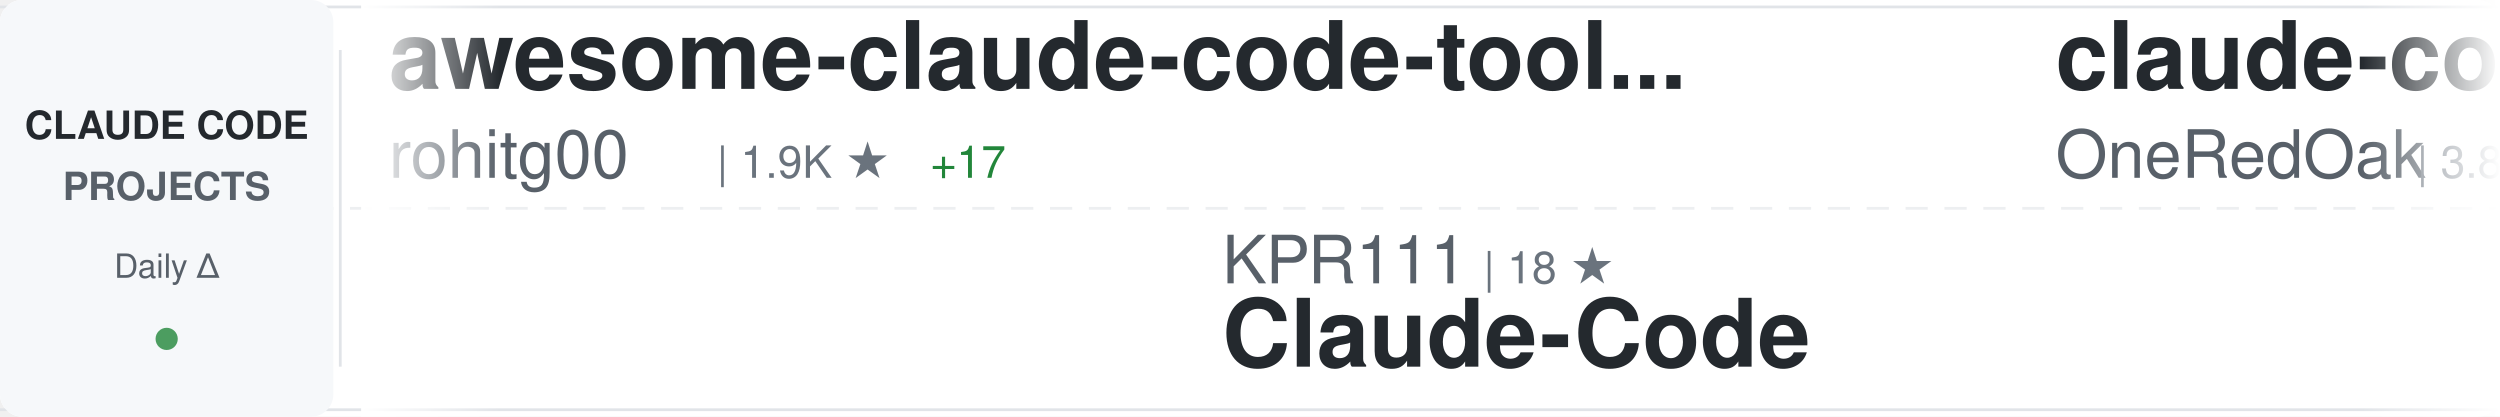
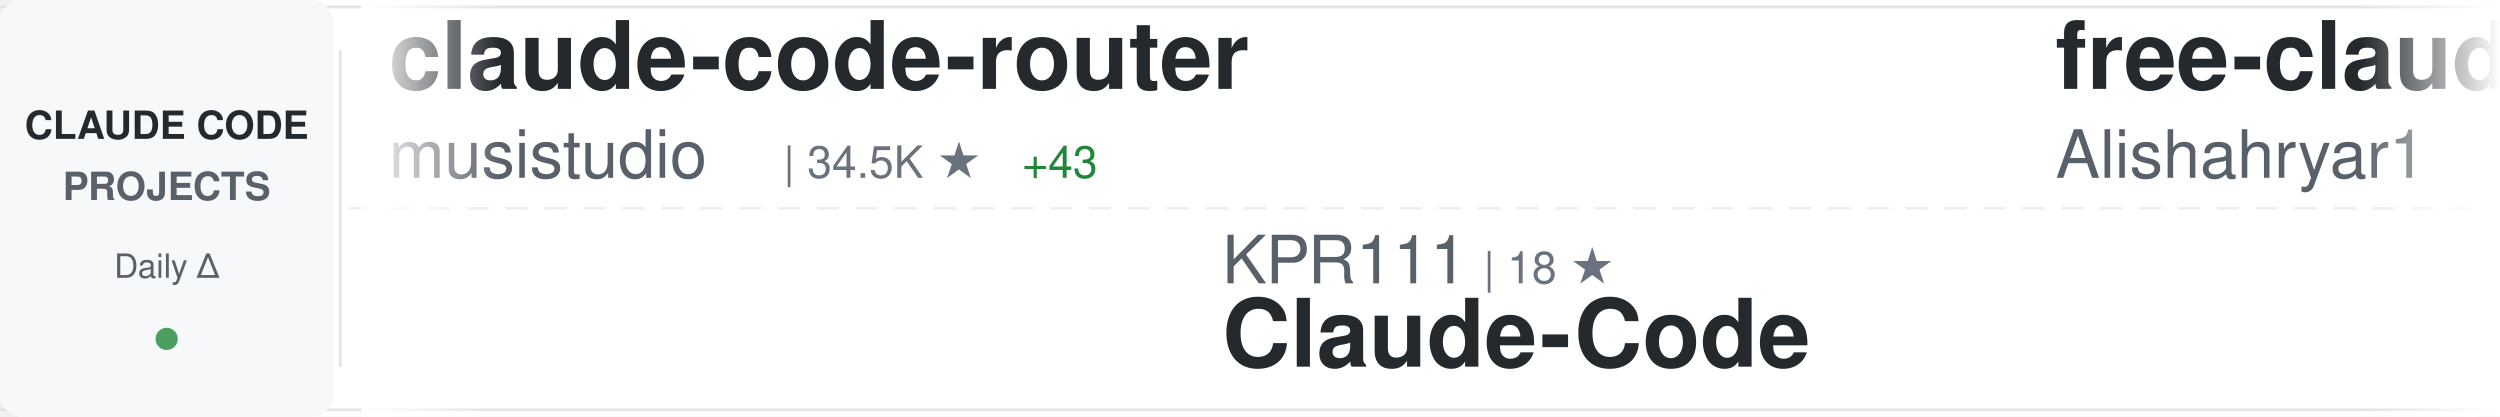
<svg xmlns="http://www.w3.org/2000/svg" width="900" height="150">
  <defs>
    <linearGradient id="awesomeLeftFade" x1="0%" y1="0%" x2="100%" y2="0%">
      <stop offset="0%" style="stop-color:#ffffff;stop-opacity:1" />
      <stop offset="100%" style="stop-color:#ffffff;stop-opacity:0" />
    </linearGradient>
    <linearGradient id="awesomeRightFade" x1="0%" y1="0%" x2="100%" y2="0%">
      <stop offset="0%" style="stop-color:#ffffff;stop-opacity:0" />
      <stop offset="100%" style="stop-color:#ffffff;stop-opacity:1" />
    </linearGradient>
  </defs>
  <rect width="900" height="150" fill="#ffffff" rx="8" />
  <rect x="0" y="2" width="900" height="1" fill="#e1e4e8" />
  <rect x="0" y="147" width="900" height="1" fill="#e1e4e8" />
  <line x1="0" y1="75" x2="900" y2="75" stroke="#e1e4e8" stroke-width="1" stroke-dasharray="8 6" opacity="0.6" />
  <rect x="0" y="0" width="120" height="150" fill="#f6f8fa" rx="8" />
  <text x="60" y="50" font-family="-apple-system, BlinkMacSystemFont, 'Segoe UI', Helvetica, Arial, sans-serif" font-size="14" font-weight="600" fill="#24292e" text-anchor="middle">CLAUDE CODE</text>
  <text x="60" y="72" font-family="-apple-system, BlinkMacSystemFont, 'Segoe UI', Helvetica, Arial, sans-serif" font-size="14" font-weight="600" fill="#586069" text-anchor="middle">PROJECTS</text>
  <text x="60" y="100" font-family="-apple-system, BlinkMacSystemFont, 'Segoe UI', Helvetica, Arial, sans-serif" font-size="12" font-weight="500" fill="#586069" text-anchor="middle">Daily Δ</text>
  <circle cx="60" cy="122" r="4" fill="#22863a" opacity="0.8" />
  <rect x="122" y="18" width="1" height="114" fill="#e1e4e8" />
  <clipPath id="awesomeTickerClip">
    <rect x="130" y="0" width="770" height="150" />
  </clipPath>
  <g clip-path="url(#awesomeTickerClip)">
    <g id="awesomeTickerItems">
      <animateTransform attributeName="transform" attributeType="XML" type="translate" from="0 0" to="-3000 0" dur="54s" repeatCount="indefinite" />
      <g transform="translate(0, 0)">
-         <text x="140" y="32" font-family="-apple-system, BlinkMacSystemFont, 'Segoe UI', Helvetica, Arial, sans-serif" font-size="34" font-weight="600" fill="#24292e">awesome-claude-code-tool...</text>
-         <text x="140" y="64" font-family="-apple-system, BlinkMacSystemFont, 'Segoe UI', Helvetica, Arial, sans-serif" font-size="24" font-weight="400" fill="#586069">rohitg00</text>
-         <text x="258" y="64" font-family="-apple-system, BlinkMacSystemFont, 'Segoe UI', Helvetica, Arial, sans-serif" font-size="16" font-weight="500" fill="#6a737d">| 1.9K ★</text>
-         <text x="335" y="64" font-family="-apple-system, BlinkMacSystemFont, 'Segoe UI', Helvetica, Arial, sans-serif" font-size="16" font-weight="500" fill="#22863a"> +17</text>
+         <text x="140" y="32" font-family="-apple-system, BlinkMacSystemFont, 'Segoe UI', Helvetica, Arial, sans-serif" font-size="34" font-weight="600" fill="#24292e">claude-code-router</text>
+         <text x="140" y="64" font-family="-apple-system, BlinkMacSystemFont, 'Segoe UI', Helvetica, Arial, sans-serif" font-size="24" font-weight="400" fill="#586069">musistudio</text>
+         <text x="282" y="64" font-family="-apple-system, BlinkMacSystemFont, 'Segoe UI', Helvetica, Arial, sans-serif" font-size="16" font-weight="500" fill="#6a737d">| 34.5K ★</text>
+         <text x="368" y="64" font-family="-apple-system, BlinkMacSystemFont, 'Segoe UI', Helvetica, Arial, sans-serif" font-size="16" font-weight="500" fill="#22863a"> +43</text>
      </g>
      <g transform="translate(300, 0)">
        <text x="140" y="102" font-family="-apple-system, BlinkMacSystemFont, 'Segoe UI', Helvetica, Arial, sans-serif" font-size="24" font-weight="400" fill="#586069">KPR111</text>
        <text x="234" y="102" font-family="-apple-system, BlinkMacSystemFont, 'Segoe UI', Helvetica, Arial, sans-serif" font-size="16" font-weight="500" fill="#6a737d">| 18 ★</text>
        <text x="140" y="132" font-family="-apple-system, BlinkMacSystemFont, 'Segoe UI', Helvetica, Arial, sans-serif" font-size="34" font-weight="600" fill="#24292e">Claude-Code</text>
      </g>
      <g transform="translate(600, 0)">
-         <text x="140" y="32" font-family="-apple-system, BlinkMacSystemFont, 'Segoe UI', Helvetica, Arial, sans-serif" font-size="34" font-weight="600" fill="#24292e">claude-code-workflows</text>
-         <text x="140" y="64" font-family="-apple-system, BlinkMacSystemFont, 'Segoe UI', Helvetica, Arial, sans-serif" font-size="24" font-weight="400" fill="#586069">OneRedOak</text>
-         <text x="270" y="64" font-family="-apple-system, BlinkMacSystemFont, 'Segoe UI', Helvetica, Arial, sans-serif" font-size="16" font-weight="500" fill="#6a737d">| 3.8K ★</text>
-         <text x="347" y="64" font-family="-apple-system, BlinkMacSystemFont, 'Segoe UI', Helvetica, Arial, sans-serif" font-size="16" font-weight="500" fill="#22863a"> +2</text>
+         <text x="140" y="32" font-family="-apple-system, BlinkMacSystemFont, 'Segoe UI', Helvetica, Arial, sans-serif" font-size="34" font-weight="600" fill="#24292e">free-claude-code</text>
+         <text x="140" y="64" font-family="-apple-system, BlinkMacSystemFont, 'Segoe UI', Helvetica, Arial, sans-serif" font-size="24" font-weight="400" fill="#586069">Alishahryar1</text>
+         <text x="306" y="64" font-family="-apple-system, BlinkMacSystemFont, 'Segoe UI', Helvetica, Arial, sans-serif" font-size="16" font-weight="500" fill="#6a737d">| 30.8K ★</text>
+         <text x="392" y="64" font-family="-apple-system, BlinkMacSystemFont, 'Segoe UI', Helvetica, Arial, sans-serif" font-size="16" font-weight="500" fill="#22863a"> +278</text>
      </g>
      <g transform="translate(900, 0)">
-         <text x="140" y="102" font-family="-apple-system, BlinkMacSystemFont, 'Segoe UI', Helvetica, Arial, sans-serif" font-size="24" font-weight="400" fill="#586069">affaan-m</text>
-         <text x="258" y="102" font-family="-apple-system, BlinkMacSystemFont, 'Segoe UI', Helvetica, Arial, sans-serif" font-size="16" font-weight="500" fill="#6a737d">| 198.5K ★</text>
-         <text x="353" y="102" font-family="-apple-system, BlinkMacSystemFont, 'Segoe UI', Helvetica, Arial, sans-serif" font-size="16" font-weight="500" fill="#22863a"> +1.4K</text>
-         <text x="140" y="132" font-family="-apple-system, BlinkMacSystemFont, 'Segoe UI', Helvetica, Arial, sans-serif" font-size="34" font-weight="600" fill="#24292e">ECC</text>
+         <text x="140" y="102" font-family="-apple-system, BlinkMacSystemFont, 'Segoe UI', Helvetica, Arial, sans-serif" font-size="24" font-weight="400" fill="#586069">hangsman</text>
+         <text x="258" y="102" font-family="-apple-system, BlinkMacSystemFont, 'Segoe UI', Helvetica, Arial, sans-serif" font-size="16" font-weight="500" fill="#6a737d">| 781 ★</text>
+         <text x="140" y="132" font-family="-apple-system, BlinkMacSystemFont, 'Segoe UI', Helvetica, Arial, sans-serif" font-size="34" font-weight="600" fill="#24292e">claude-code-source</text>
      </g>
      <g transform="translate(1200, 0)">
-         <text x="140" y="32" font-family="-apple-system, BlinkMacSystemFont, 'Segoe UI', Helvetica, Arial, sans-serif" font-size="34" font-weight="600" fill="#24292e">claude-code-ultimate-gui...</text>
-         <text x="140" y="64" font-family="-apple-system, BlinkMacSystemFont, 'Segoe UI', Helvetica, Arial, sans-serif" font-size="24" font-weight="400" fill="#586069">FlorianBruniaux</text>
-         <text x="342" y="64" font-family="-apple-system, BlinkMacSystemFont, 'Segoe UI', Helvetica, Arial, sans-serif" font-size="16" font-weight="500" fill="#6a737d">| 4.6K ★</text>
-         <text x="419" y="64" font-family="-apple-system, BlinkMacSystemFont, 'Segoe UI', Helvetica, Arial, sans-serif" font-size="16" font-weight="500" fill="#22863a"> +22</text>
+         <text x="140" y="32" font-family="-apple-system, BlinkMacSystemFont, 'Segoe UI', Helvetica, Arial, sans-serif" font-size="34" font-weight="600" fill="#24292e">sc-claude-code-files</text>
+         <text x="140" y="64" font-family="-apple-system, BlinkMacSystemFont, 'Segoe UI', Helvetica, Arial, sans-serif" font-size="24" font-weight="400" fill="#586069">https-deeplearning-ai</text>
+         <text x="414" y="64" font-family="-apple-system, BlinkMacSystemFont, 'Segoe UI', Helvetica, Arial, sans-serif" font-size="16" font-weight="500" fill="#6a737d">| 522 ★</text>
+         <text x="482" y="64" font-family="-apple-system, BlinkMacSystemFont, 'Segoe UI', Helvetica, Arial, sans-serif" font-size="16" font-weight="500" fill="#22863a"> +1</text>
      </g>
      <g transform="translate(1500, 0)">
-         <text x="140" y="102" font-family="-apple-system, BlinkMacSystemFont, 'Segoe UI', Helvetica, Arial, sans-serif" font-size="24" font-weight="400" fill="#586069">guanshan</text>
-         <text x="258" y="102" font-family="-apple-system, BlinkMacSystemFont, 'Segoe UI', Helvetica, Arial, sans-serif" font-size="16" font-weight="500" fill="#6a737d">| 60 ★</text>
-         <text x="140" y="132" font-family="-apple-system, BlinkMacSystemFont, 'Segoe UI', Helvetica, Arial, sans-serif" font-size="34" font-weight="600" fill="#24292e">ClaudeCode</text>
+         <text x="140" y="102" font-family="-apple-system, BlinkMacSystemFont, 'Segoe UI', Helvetica, Arial, sans-serif" font-size="24" font-weight="400" fill="#586069">lst97</text>
+         <text x="222" y="102" font-family="-apple-system, BlinkMacSystemFont, 'Segoe UI', Helvetica, Arial, sans-serif" font-size="16" font-weight="500" fill="#6a737d">| 1.6K ★</text>
+         <text x="299" y="102" font-family="-apple-system, BlinkMacSystemFont, 'Segoe UI', Helvetica, Arial, sans-serif" font-size="16" font-weight="500" fill="#22863a"> +2</text>
+         <text x="140" y="132" font-family="-apple-system, BlinkMacSystemFont, 'Segoe UI', Helvetica, Arial, sans-serif" font-size="34" font-weight="600" fill="#24292e">claude-code-sub-agents</text>
      </g>
      <g transform="translate(1800, 0)">
-         <text x="140" y="32" font-family="-apple-system, BlinkMacSystemFont, 'Segoe UI', Helvetica, Arial, sans-serif" font-size="34" font-weight="600" fill="#24292e">edmunds-claude-code</text>
-         <text x="140" y="64" font-family="-apple-system, BlinkMacSystemFont, 'Segoe UI', Helvetica, Arial, sans-serif" font-size="24" font-weight="400" fill="#586069">edmund-io</text>
-         <text x="270" y="64" font-family="-apple-system, BlinkMacSystemFont, 'Segoe UI', Helvetica, Arial, sans-serif" font-size="16" font-weight="500" fill="#6a737d">| 1.4K ★</text>
-         <text x="347" y="64" font-family="-apple-system, BlinkMacSystemFont, 'Segoe UI', Helvetica, Arial, sans-serif" font-size="16" font-weight="500" fill="#22863a"> +2</text>
+         <text x="140" y="32" font-family="-apple-system, BlinkMacSystemFont, 'Segoe UI', Helvetica, Arial, sans-serif" font-size="34" font-weight="600" fill="#24292e">claude-code-source-code</text>
+         <text x="140" y="64" font-family="-apple-system, BlinkMacSystemFont, 'Segoe UI', Helvetica, Arial, sans-serif" font-size="24" font-weight="400" fill="#586069">777genius</text>
+         <text x="270" y="64" font-family="-apple-system, BlinkMacSystemFont, 'Segoe UI', Helvetica, Arial, sans-serif" font-size="16" font-weight="500" fill="#6a737d">| 912 ★</text>
      </g>
      <g transform="translate(2100, 0)">
-         <text x="140" y="102" font-family="-apple-system, BlinkMacSystemFont, 'Segoe UI', Helvetica, Arial, sans-serif" font-size="24" font-weight="400" fill="#586069">Maciek-roboblog</text>
-         <text x="342" y="102" font-family="-apple-system, BlinkMacSystemFont, 'Segoe UI', Helvetica, Arial, sans-serif" font-size="16" font-weight="500" fill="#6a737d">| 8.1K ★</text>
-         <text x="419" y="102" font-family="-apple-system, BlinkMacSystemFont, 'Segoe UI', Helvetica, Arial, sans-serif" font-size="16" font-weight="500" fill="#22863a"> +9</text>
-         <text x="140" y="132" font-family="-apple-system, BlinkMacSystemFont, 'Segoe UI', Helvetica, Arial, sans-serif" font-size="34" font-weight="600" fill="#24292e">Claude-Code-Usage-Monito...</text>
+         <text x="140" y="102" font-family="-apple-system, BlinkMacSystemFont, 'Segoe UI', Helvetica, Arial, sans-serif" font-size="24" font-weight="400" fill="#586069">disler</text>
+         <text x="234" y="102" font-family="-apple-system, BlinkMacSystemFont, 'Segoe UI', Helvetica, Arial, sans-serif" font-size="16" font-weight="500" fill="#6a737d">| 3.7K ★</text>
+         <text x="311" y="102" font-family="-apple-system, BlinkMacSystemFont, 'Segoe UI', Helvetica, Arial, sans-serif" font-size="16" font-weight="500" fill="#22863a"> +4</text>
+         <text x="140" y="132" font-family="-apple-system, BlinkMacSystemFont, 'Segoe UI', Helvetica, Arial, sans-serif" font-size="34" font-weight="600" fill="#24292e">claude-code-hooks-master...</text>
      </g>
      <g transform="translate(2400, 0)">
-         <text x="140" y="32" font-family="-apple-system, BlinkMacSystemFont, 'Segoe UI', Helvetica, Arial, sans-serif" font-size="34" font-weight="600" fill="#24292e">claude-plugins-official</text>
-         <text x="140" y="64" font-family="-apple-system, BlinkMacSystemFont, 'Segoe UI', Helvetica, Arial, sans-serif" font-size="24" font-weight="400" fill="#586069">anthropics</text>
-         <text x="282" y="64" font-family="-apple-system, BlinkMacSystemFont, 'Segoe UI', Helvetica, Arial, sans-serif" font-size="16" font-weight="500" fill="#6a737d">| 28.6K ★</text>
-         <text x="368" y="64" font-family="-apple-system, BlinkMacSystemFont, 'Segoe UI', Helvetica, Arial, sans-serif" font-size="16" font-weight="500" fill="#22863a"> +201</text>
+         <text x="140" y="32" font-family="-apple-system, BlinkMacSystemFont, 'Segoe UI', Helvetica, Arial, sans-serif" font-size="34" font-weight="600" fill="#24292e">Claude-Code</text>
+         <text x="140" y="64" font-family="-apple-system, BlinkMacSystemFont, 'Segoe UI', Helvetica, Arial, sans-serif" font-size="24" font-weight="400" fill="#586069">pengchengneo</text>
+         <text x="306" y="64" font-family="-apple-system, BlinkMacSystemFont, 'Segoe UI', Helvetica, Arial, sans-serif" font-size="16" font-weight="500" fill="#6a737d">| 1.4K ★</text>
+         <text x="383" y="64" font-family="-apple-system, BlinkMacSystemFont, 'Segoe UI', Helvetica, Arial, sans-serif" font-size="16" font-weight="500" fill="#22863a"> +5</text>
      </g>
      <g transform="translate(2700, 0)">
-         <text x="140" y="102" font-family="-apple-system, BlinkMacSystemFont, 'Segoe UI', Helvetica, Arial, sans-serif" font-size="24" font-weight="400" fill="#586069">ChrisWiles</text>
-         <text x="282" y="102" font-family="-apple-system, BlinkMacSystemFont, 'Segoe UI', Helvetica, Arial, sans-serif" font-size="16" font-weight="500" fill="#6a737d">| 5.9K ★</text>
-         <text x="359" y="102" font-family="-apple-system, BlinkMacSystemFont, 'Segoe UI', Helvetica, Arial, sans-serif" font-size="16" font-weight="500" fill="#22863a"> +4</text>
-         <text x="140" y="132" font-family="-apple-system, BlinkMacSystemFont, 'Segoe UI', Helvetica, Arial, sans-serif" font-size="34" font-weight="600" fill="#24292e">claude-code-showcase</text>
+         <text x="140" y="102" font-family="-apple-system, BlinkMacSystemFont, 'Segoe UI', Helvetica, Arial, sans-serif" font-size="24" font-weight="400" fill="#586069">ChinaSiro</text>
+         <text x="270" y="102" font-family="-apple-system, BlinkMacSystemFont, 'Segoe UI', Helvetica, Arial, sans-serif" font-size="16" font-weight="500" fill="#6a737d">| 9.3K ★</text>
+         <text x="347" y="102" font-family="-apple-system, BlinkMacSystemFont, 'Segoe UI', Helvetica, Arial, sans-serif" font-size="16" font-weight="500" fill="#22863a"> +10</text>
+         <text x="140" y="132" font-family="-apple-system, BlinkMacSystemFont, 'Segoe UI', Helvetica, Arial, sans-serif" font-size="34" font-weight="600" fill="#24292e">claude-code-sourcemap</text>
      </g>
      <g transform="translate(3000, 0)">
-         <text x="140" y="32" font-family="-apple-system, BlinkMacSystemFont, 'Segoe UI', Helvetica, Arial, sans-serif" font-size="34" font-weight="600" fill="#24292e">awesome-claude-code-tool...</text>
-         <text x="140" y="64" font-family="-apple-system, BlinkMacSystemFont, 'Segoe UI', Helvetica, Arial, sans-serif" font-size="24" font-weight="400" fill="#586069">rohitg00</text>
-         <text x="258" y="64" font-family="-apple-system, BlinkMacSystemFont, 'Segoe UI', Helvetica, Arial, sans-serif" font-size="16" font-weight="500" fill="#6a737d">| 1.9K ★</text>
-         <text x="335" y="64" font-family="-apple-system, BlinkMacSystemFont, 'Segoe UI', Helvetica, Arial, sans-serif" font-size="16" font-weight="500" fill="#22863a"> +17</text>
+         <text x="140" y="32" font-family="-apple-system, BlinkMacSystemFont, 'Segoe UI', Helvetica, Arial, sans-serif" font-size="34" font-weight="600" fill="#24292e">claude-code-router</text>
+         <text x="140" y="64" font-family="-apple-system, BlinkMacSystemFont, 'Segoe UI', Helvetica, Arial, sans-serif" font-size="24" font-weight="400" fill="#586069">musistudio</text>
+         <text x="282" y="64" font-family="-apple-system, BlinkMacSystemFont, 'Segoe UI', Helvetica, Arial, sans-serif" font-size="16" font-weight="500" fill="#6a737d">| 34.5K ★</text>
+         <text x="368" y="64" font-family="-apple-system, BlinkMacSystemFont, 'Segoe UI', Helvetica, Arial, sans-serif" font-size="16" font-weight="500" fill="#22863a"> +43</text>
      </g>
      <g transform="translate(3300, 0)">
        <text x="140" y="102" font-family="-apple-system, BlinkMacSystemFont, 'Segoe UI', Helvetica, Arial, sans-serif" font-size="24" font-weight="400" fill="#586069">KPR111</text>
        <text x="234" y="102" font-family="-apple-system, BlinkMacSystemFont, 'Segoe UI', Helvetica, Arial, sans-serif" font-size="16" font-weight="500" fill="#6a737d">| 18 ★</text>
        <text x="140" y="132" font-family="-apple-system, BlinkMacSystemFont, 'Segoe UI', Helvetica, Arial, sans-serif" font-size="34" font-weight="600" fill="#24292e">Claude-Code</text>
      </g>
      <g transform="translate(3600, 0)">
-         <text x="140" y="32" font-family="-apple-system, BlinkMacSystemFont, 'Segoe UI', Helvetica, Arial, sans-serif" font-size="34" font-weight="600" fill="#24292e">claude-code-workflows</text>
-         <text x="140" y="64" font-family="-apple-system, BlinkMacSystemFont, 'Segoe UI', Helvetica, Arial, sans-serif" font-size="24" font-weight="400" fill="#586069">OneRedOak</text>
-         <text x="270" y="64" font-family="-apple-system, BlinkMacSystemFont, 'Segoe UI', Helvetica, Arial, sans-serif" font-size="16" font-weight="500" fill="#6a737d">| 3.8K ★</text>
-         <text x="347" y="64" font-family="-apple-system, BlinkMacSystemFont, 'Segoe UI', Helvetica, Arial, sans-serif" font-size="16" font-weight="500" fill="#22863a"> +2</text>
+         <text x="140" y="32" font-family="-apple-system, BlinkMacSystemFont, 'Segoe UI', Helvetica, Arial, sans-serif" font-size="34" font-weight="600" fill="#24292e">free-claude-code</text>
+         <text x="140" y="64" font-family="-apple-system, BlinkMacSystemFont, 'Segoe UI', Helvetica, Arial, sans-serif" font-size="24" font-weight="400" fill="#586069">Alishahryar1</text>
+         <text x="306" y="64" font-family="-apple-system, BlinkMacSystemFont, 'Segoe UI', Helvetica, Arial, sans-serif" font-size="16" font-weight="500" fill="#6a737d">| 30.8K ★</text>
+         <text x="392" y="64" font-family="-apple-system, BlinkMacSystemFont, 'Segoe UI', Helvetica, Arial, sans-serif" font-size="16" font-weight="500" fill="#22863a"> +278</text>
      </g>
      <g transform="translate(3900, 0)">
-         <text x="140" y="102" font-family="-apple-system, BlinkMacSystemFont, 'Segoe UI', Helvetica, Arial, sans-serif" font-size="24" font-weight="400" fill="#586069">affaan-m</text>
-         <text x="258" y="102" font-family="-apple-system, BlinkMacSystemFont, 'Segoe UI', Helvetica, Arial, sans-serif" font-size="16" font-weight="500" fill="#6a737d">| 198.5K ★</text>
-         <text x="353" y="102" font-family="-apple-system, BlinkMacSystemFont, 'Segoe UI', Helvetica, Arial, sans-serif" font-size="16" font-weight="500" fill="#22863a"> +1.4K</text>
-         <text x="140" y="132" font-family="-apple-system, BlinkMacSystemFont, 'Segoe UI', Helvetica, Arial, sans-serif" font-size="34" font-weight="600" fill="#24292e">ECC</text>
+         <text x="140" y="102" font-family="-apple-system, BlinkMacSystemFont, 'Segoe UI', Helvetica, Arial, sans-serif" font-size="24" font-weight="400" fill="#586069">hangsman</text>
+         <text x="258" y="102" font-family="-apple-system, BlinkMacSystemFont, 'Segoe UI', Helvetica, Arial, sans-serif" font-size="16" font-weight="500" fill="#6a737d">| 781 ★</text>
+         <text x="140" y="132" font-family="-apple-system, BlinkMacSystemFont, 'Segoe UI', Helvetica, Arial, sans-serif" font-size="34" font-weight="600" fill="#24292e">claude-code-source</text>
      </g>
    </g>
  </g>
  <rect x="130" y="0" width="50" height="150" fill="url(#awesomeLeftFade)" />
  <rect x="850" y="0" width="50" height="150" fill="url(#awesomeRightFade)" />
</svg>
